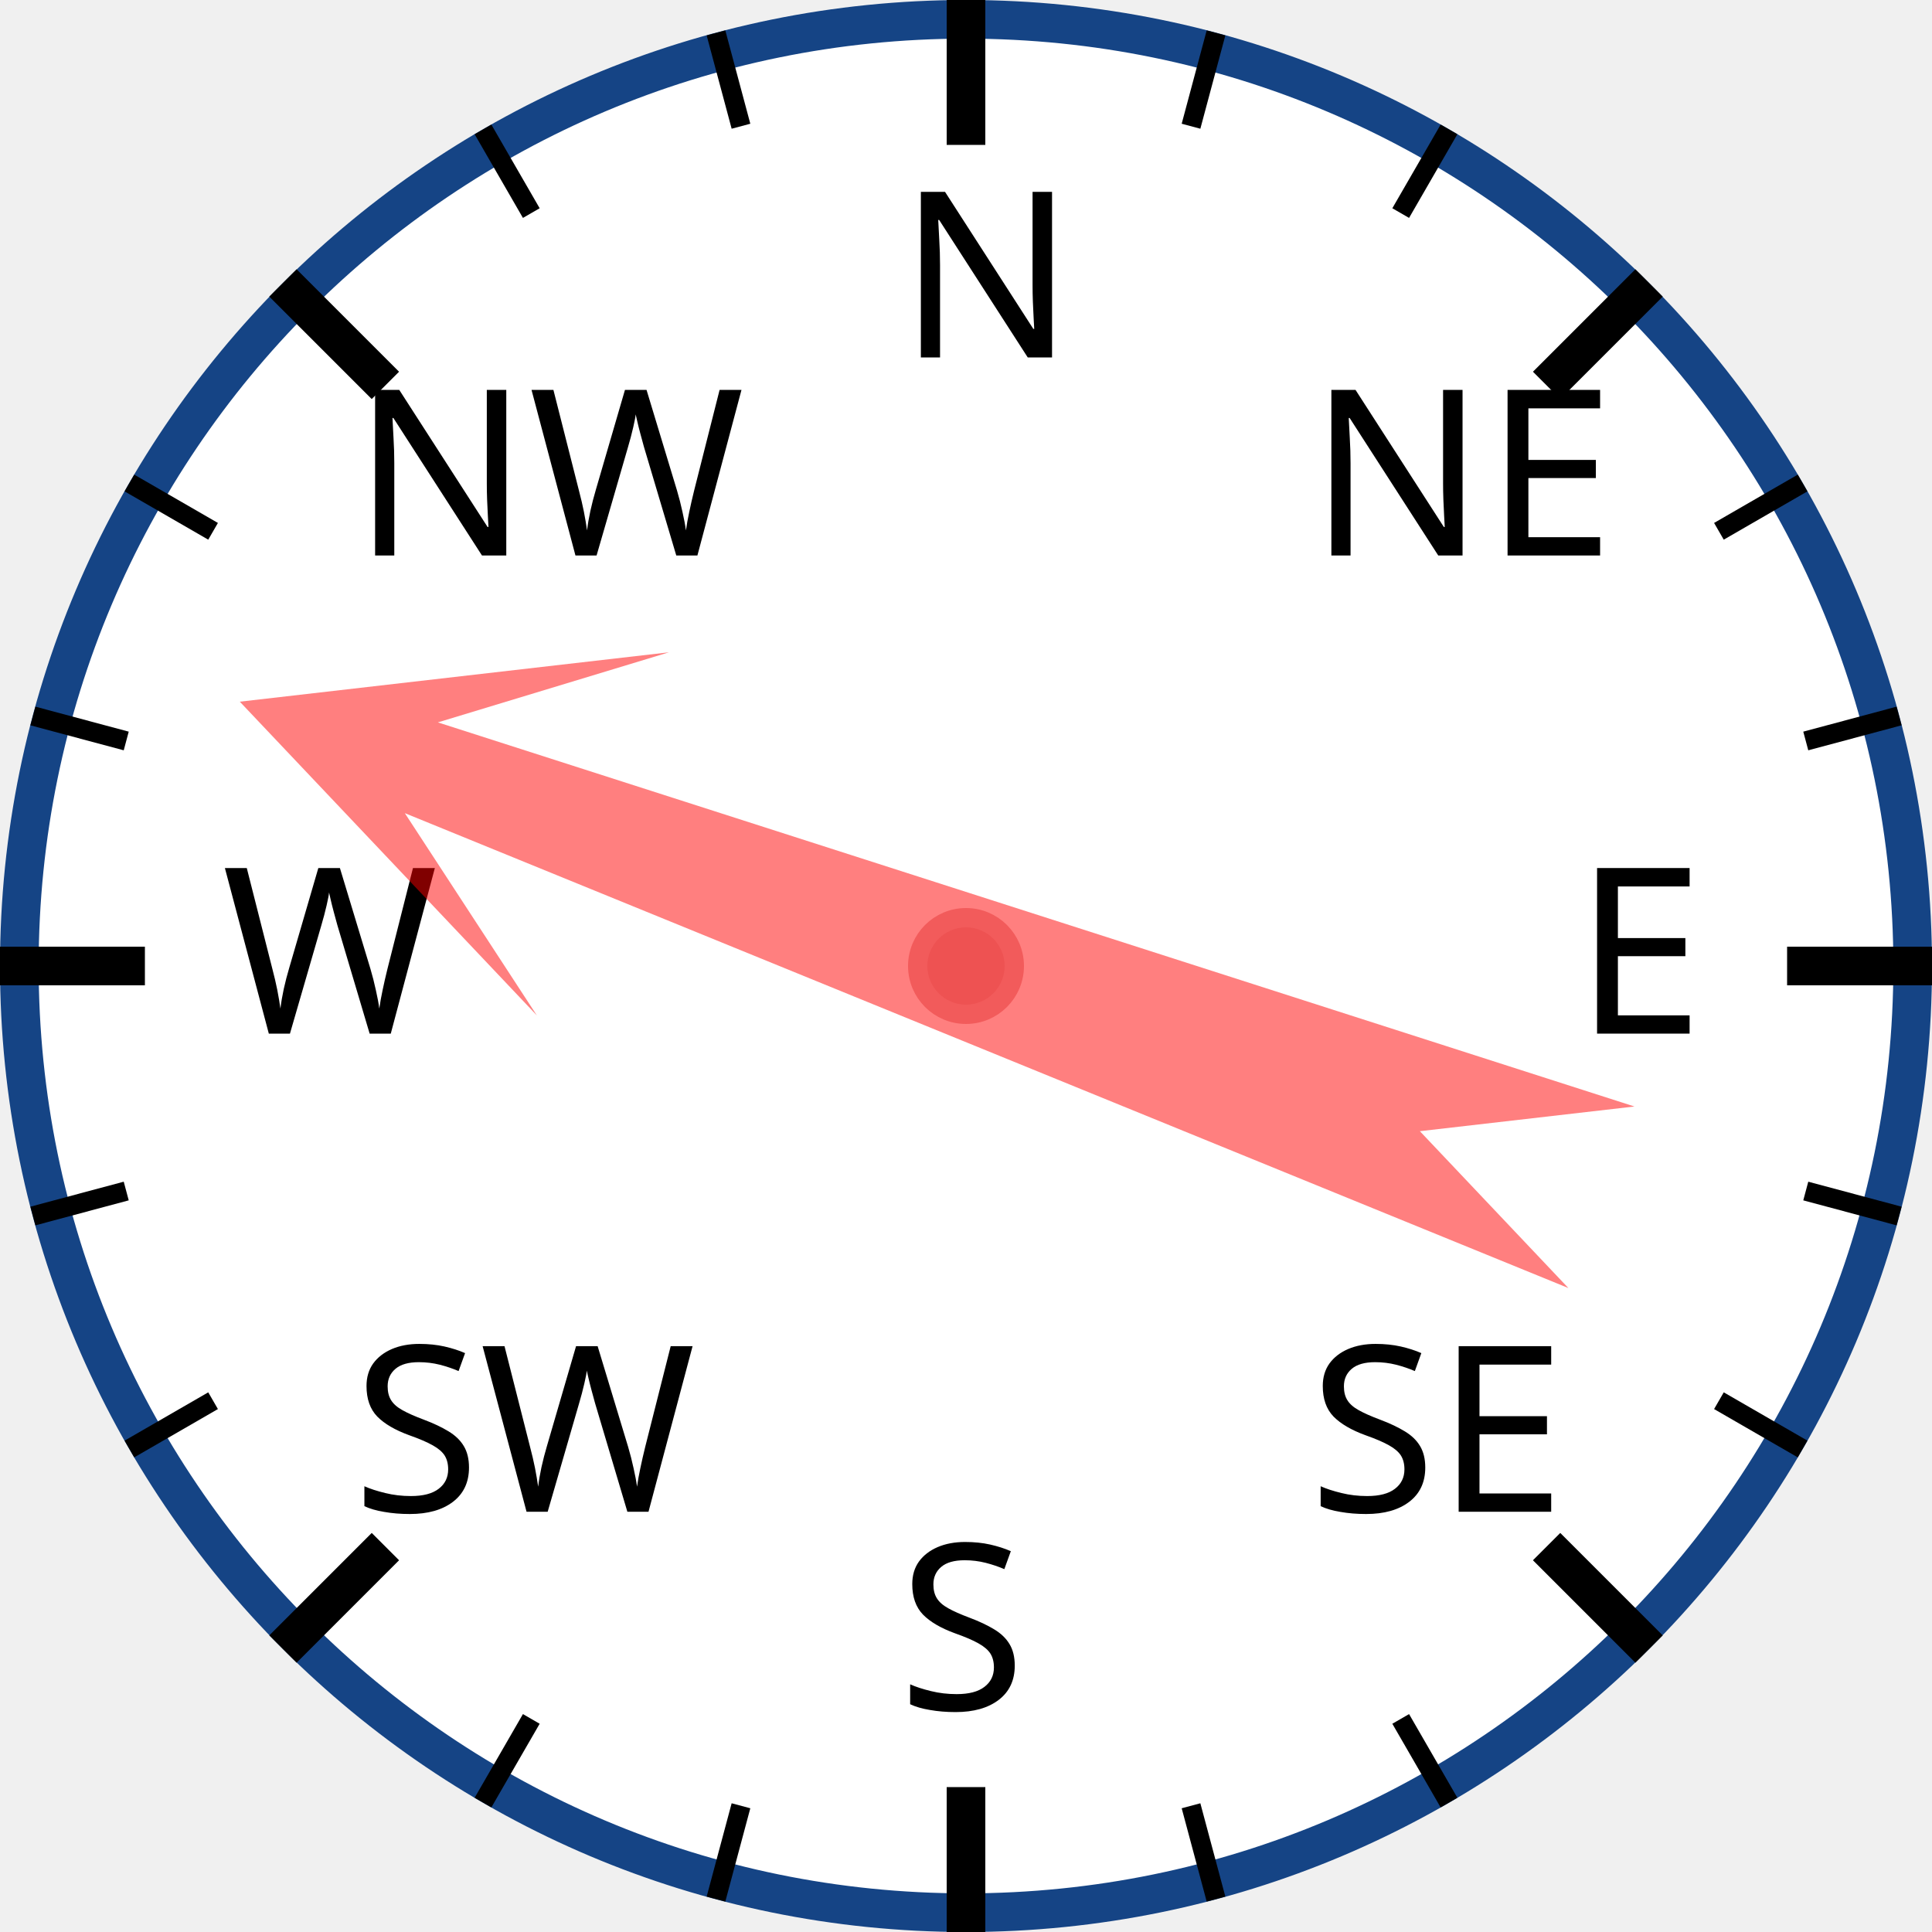
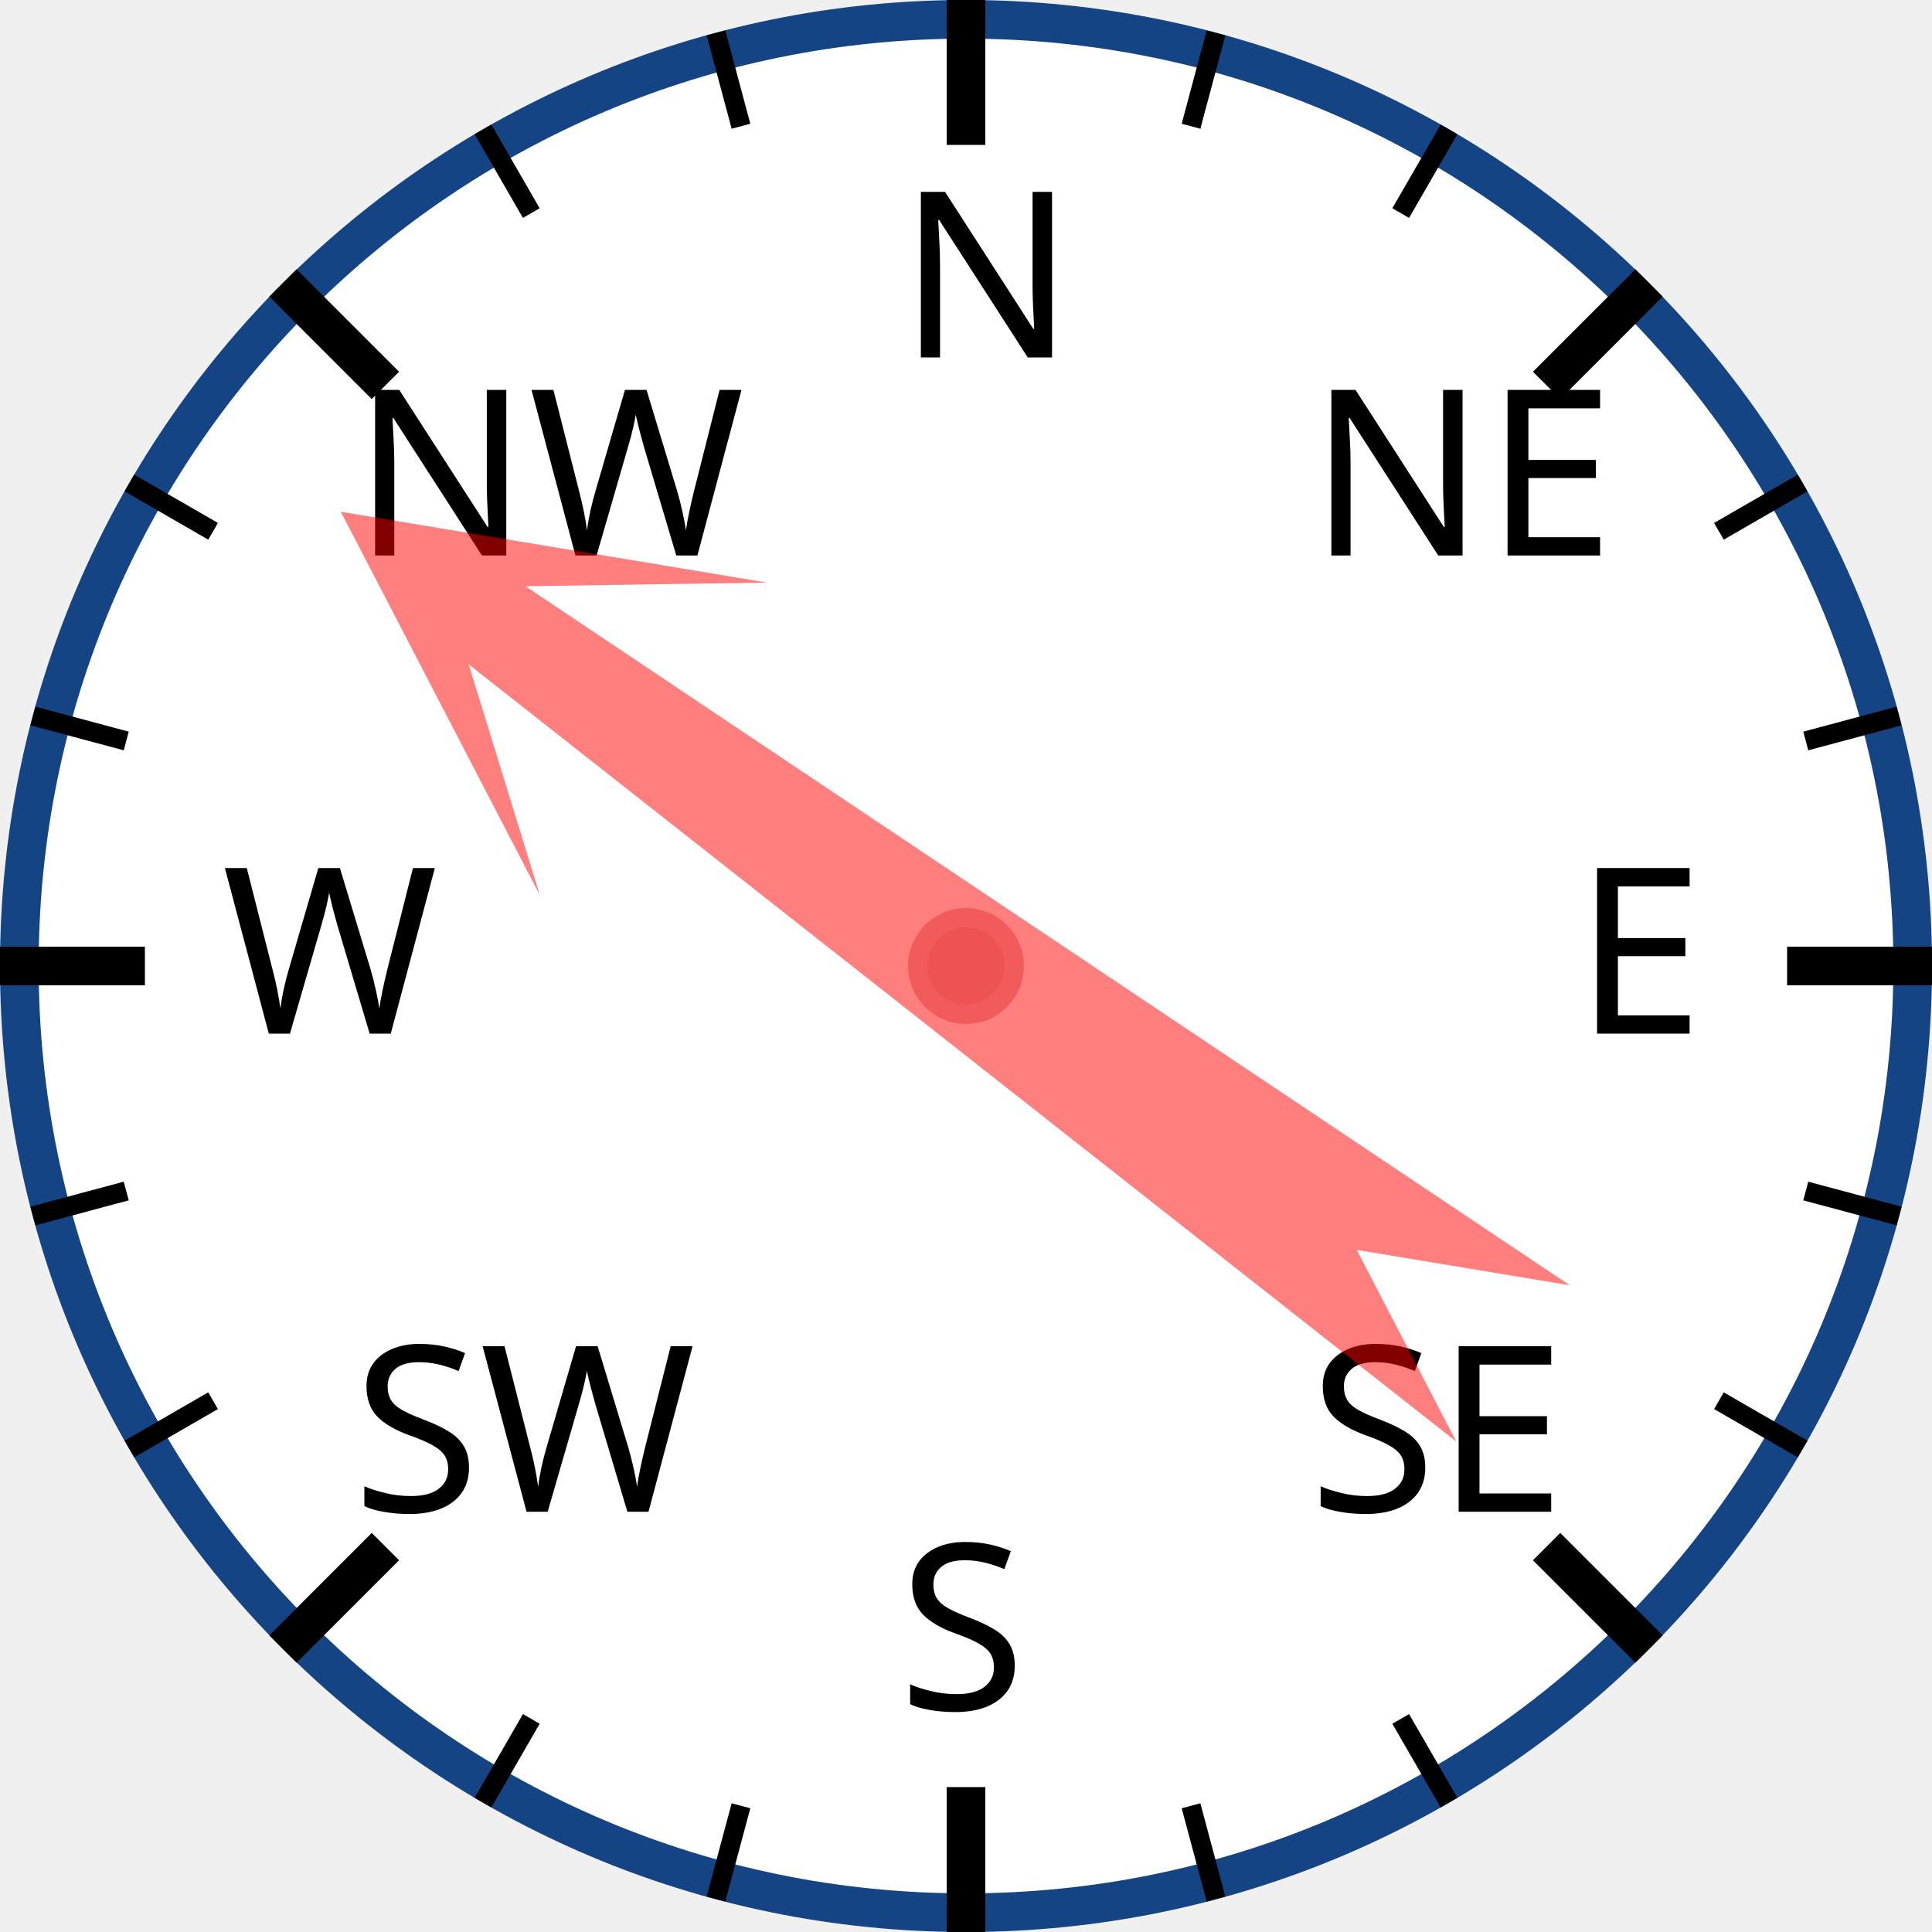
<svg xmlns="http://www.w3.org/2000/svg" width="120px" height="120px" viewBox="0 0 200 200">
  <circle cx="100" cy="100" r="98" style="fill: white; stroke: #154485; stroke-width: 4;" />
  <text x="93.0" y="37.0" style="font-family: sans-serif; font-size: 18pt;">N</text>
  <line x1="100.0" y1="0.0" x2="100.0" y2="15.0" style="stroke: black; stroke-width: 4;" />
  <line x1="74.118" y1="3.407" x2="76.706" y2="13.067" style="stroke: black; stroke-width: 2;" />
  <line x1="50" y1="13.397" x2="55" y2="22.058" style="stroke: black; stroke-width: 2;" />
  <text x="36.503" y="57.503" style="font-family: sans-serif; font-size: 18pt;">NW</text>
  <line x1="29.289" y1="29.289" x2="39.896" y2="39.896" style="stroke: black; stroke-width: 4;" />
  <line x1="13.397" y1="50" x2="22.058" y2="55" style="stroke: black; stroke-width: 2;" />
  <line x1="3.407" y1="74.118" x2="13.067" y2="76.706" style="stroke: black; stroke-width: 2;" />
  <text x="23.0" y="107.0" style="font-family: sans-serif; font-size: 18pt;">W</text>
  <line x1="0.0" y1="100.0" x2="15.0" y2="100.0" style="stroke: black; stroke-width: 4;" />
  <line x1="3.407" y1="125.882" x2="13.067" y2="123.294" style="stroke: black; stroke-width: 2;" />
  <line x1="13.397" y1="150" x2="22.058" y2="145" style="stroke: black; stroke-width: 2;" />
  <text x="36.503" y="156.497" style="font-family: sans-serif; font-size: 18pt;">SW</text>
  <line x1="29.289" y1="170.711" x2="39.896" y2="160.104" style="stroke: black; stroke-width: 4;" />
  <line x1="50" y1="186.603" x2="55" y2="177.942" style="stroke: black; stroke-width: 2;" />
  <line x1="74.118" y1="196.593" x2="76.706" y2="186.933" style="stroke: black; stroke-width: 2;" />
  <text x="93" y="177.0" style="font-family: sans-serif; font-size: 18pt;">S</text>
  <line x1="100" y1="200.0" x2="100" y2="185.0" style="stroke: black; stroke-width: 4;" />
  <line x1="125.882" y1="196.593" x2="123.294" y2="186.933" style="stroke: black; stroke-width: 2;" />
  <line x1="150.0" y1="186.603" x2="145.0" y2="177.942" style="stroke: black; stroke-width: 2;" />
  <text x="135.497" y="156.497" style="font-family: sans-serif; font-size: 18pt;">SE</text>
  <line x1="170.711" y1="170.711" x2="160.104" y2="160.104" style="stroke: black; stroke-width: 4;" />
  <line x1="186.603" y1="150" x2="177.942" y2="145" style="stroke: black; stroke-width: 2;" />
  <line x1="196.593" y1="125.882" x2="186.933" y2="123.294" style="stroke: black; stroke-width: 2;" />
  <text x="163.0" y="107" style="font-family: sans-serif; font-size: 18pt;">E</text>
  <line x1="200.0" y1="100" x2="185.0" y2="100" style="stroke: black; stroke-width: 4;" />
  <line x1="196.593" y1="74.118" x2="186.933" y2="76.706" style="stroke: black; stroke-width: 2;" />
  <line x1="186.603" y1="50" x2="177.942" y2="55" style="stroke: black; stroke-width: 2;" />
  <text x="135.497" y="57.503" style="font-family: sans-serif; font-size: 18pt;">NE</text>
  <line x1="170.711" y1="29.289" x2="160.104" y2="39.896" style="stroke: black; stroke-width: 4;" />
  <line x1="150" y1="13.397" x2="145" y2="22.058" style="stroke: black; stroke-width: 2;" />
  <line x1="125.882" y1="3.407" x2="123.294" y2="13.067" style="stroke: black; stroke-width: 2;" />
-   <polygon points="100 20 120 60 105 40 110 170 100 150 90 170 95 40 80 60" style="fill: red; fill-opacity: 0.5;" transform="rotate(290,100,100)" />
+   <polygon points="100 20 120 60 105 40 110 170 100 150 90 170 95 40 80 60" style="fill: red; fill-opacity: 0.5;" transform="rotate(306,100,100)" />
  <circle cx="100" cy="100" r="5" style="fill: #EE5252; stroke: #F25B5B; stroke-width: 2;" />
</svg>
